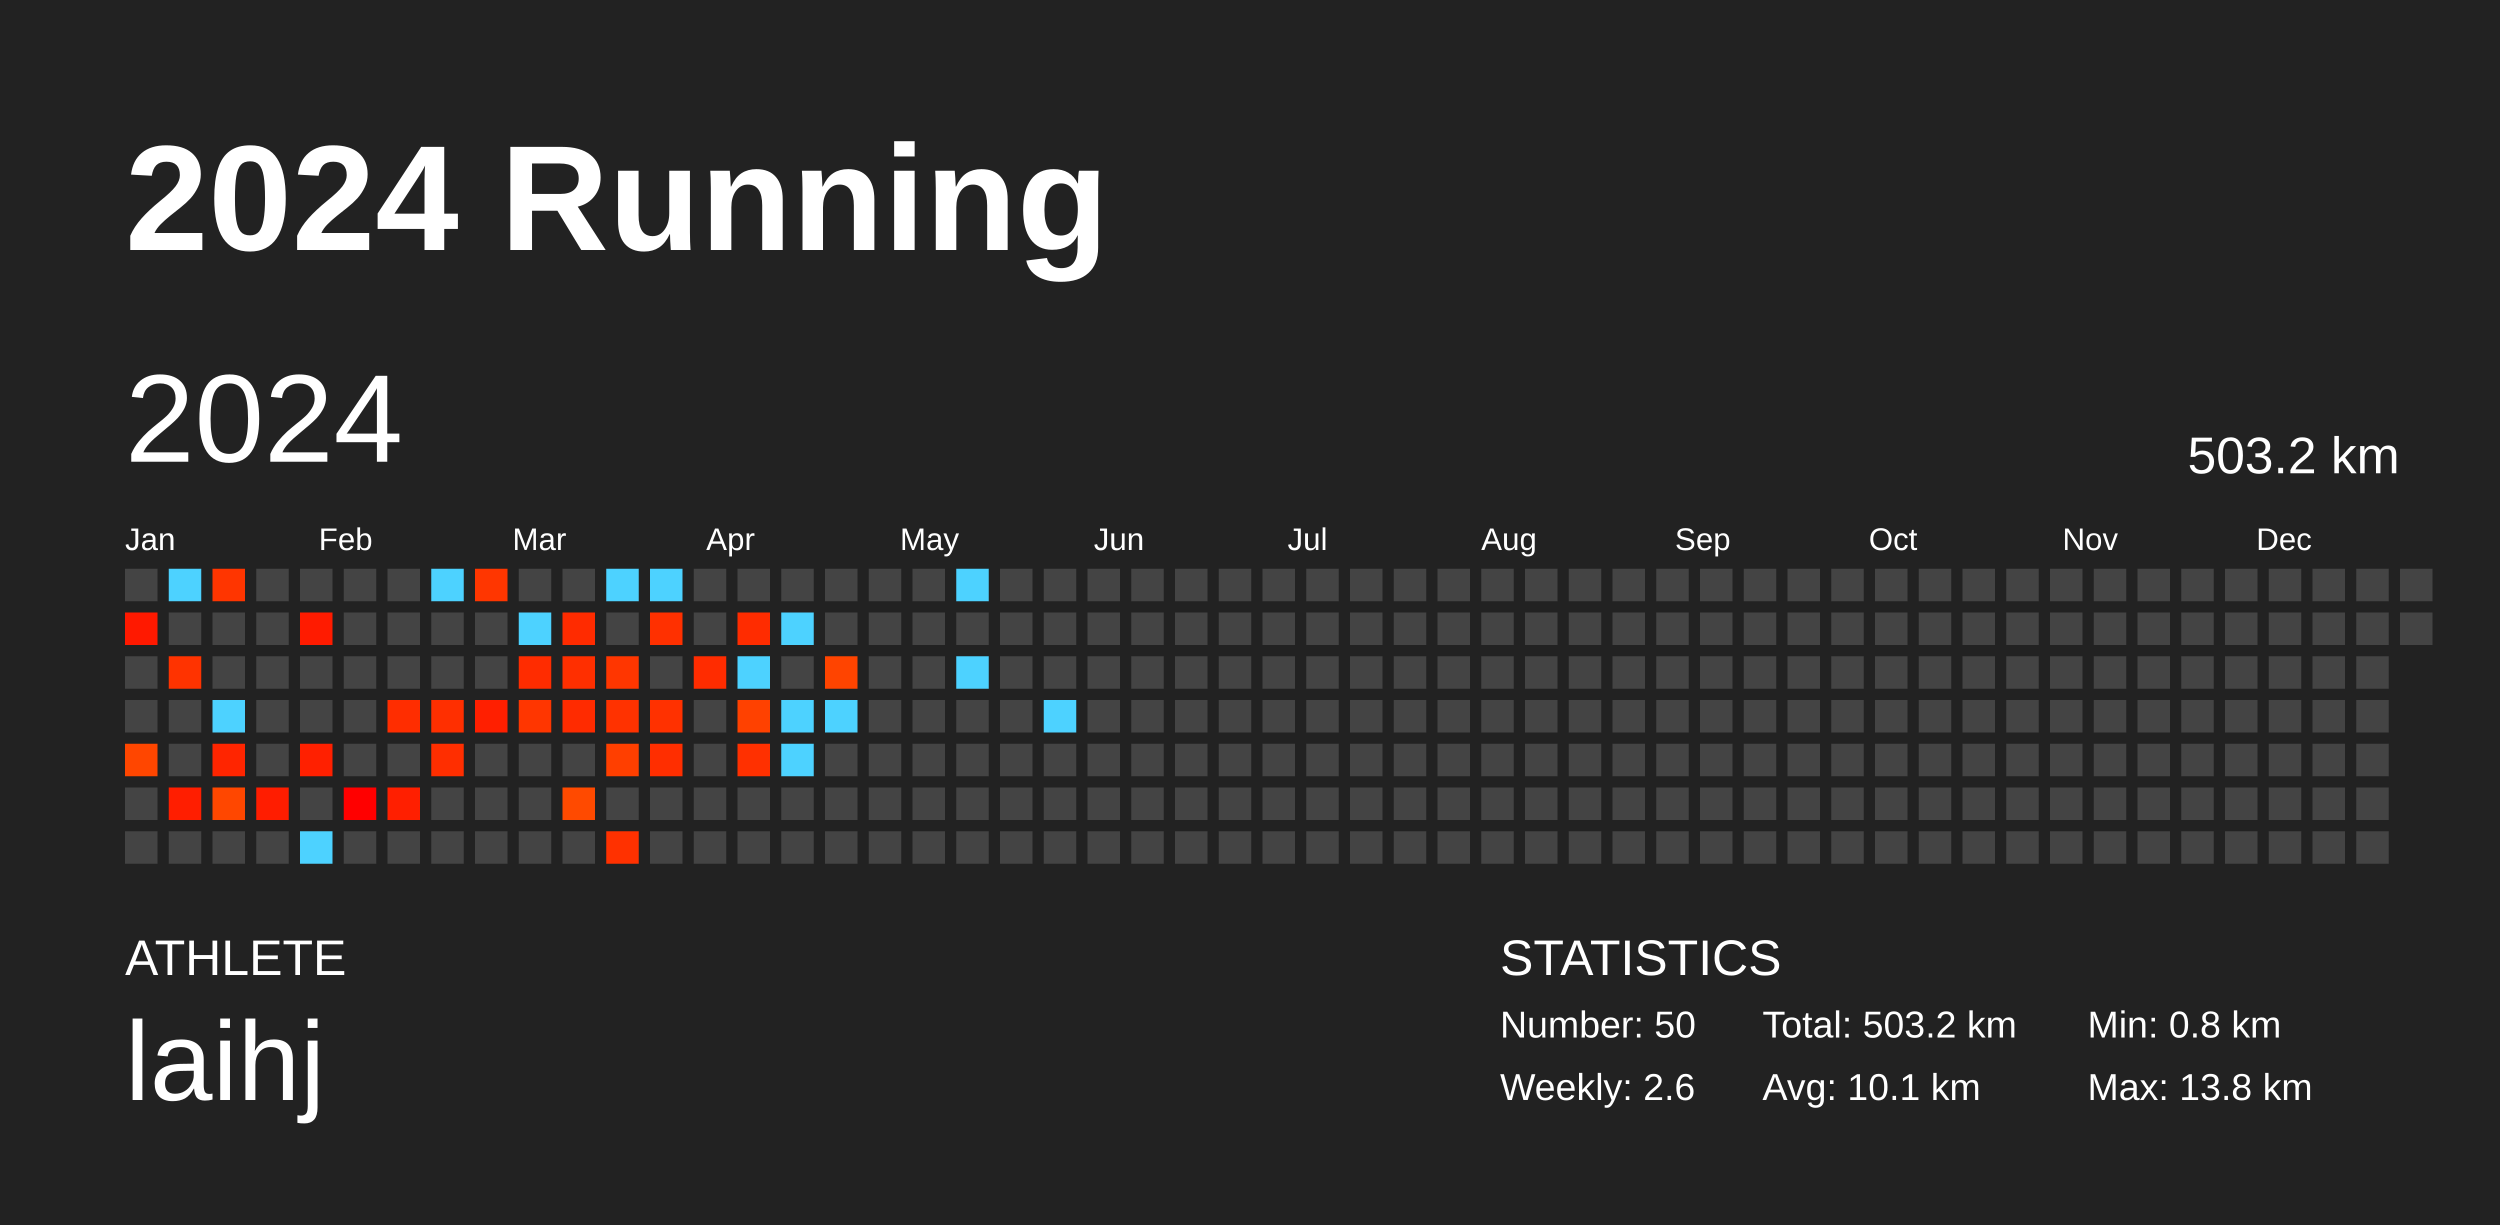
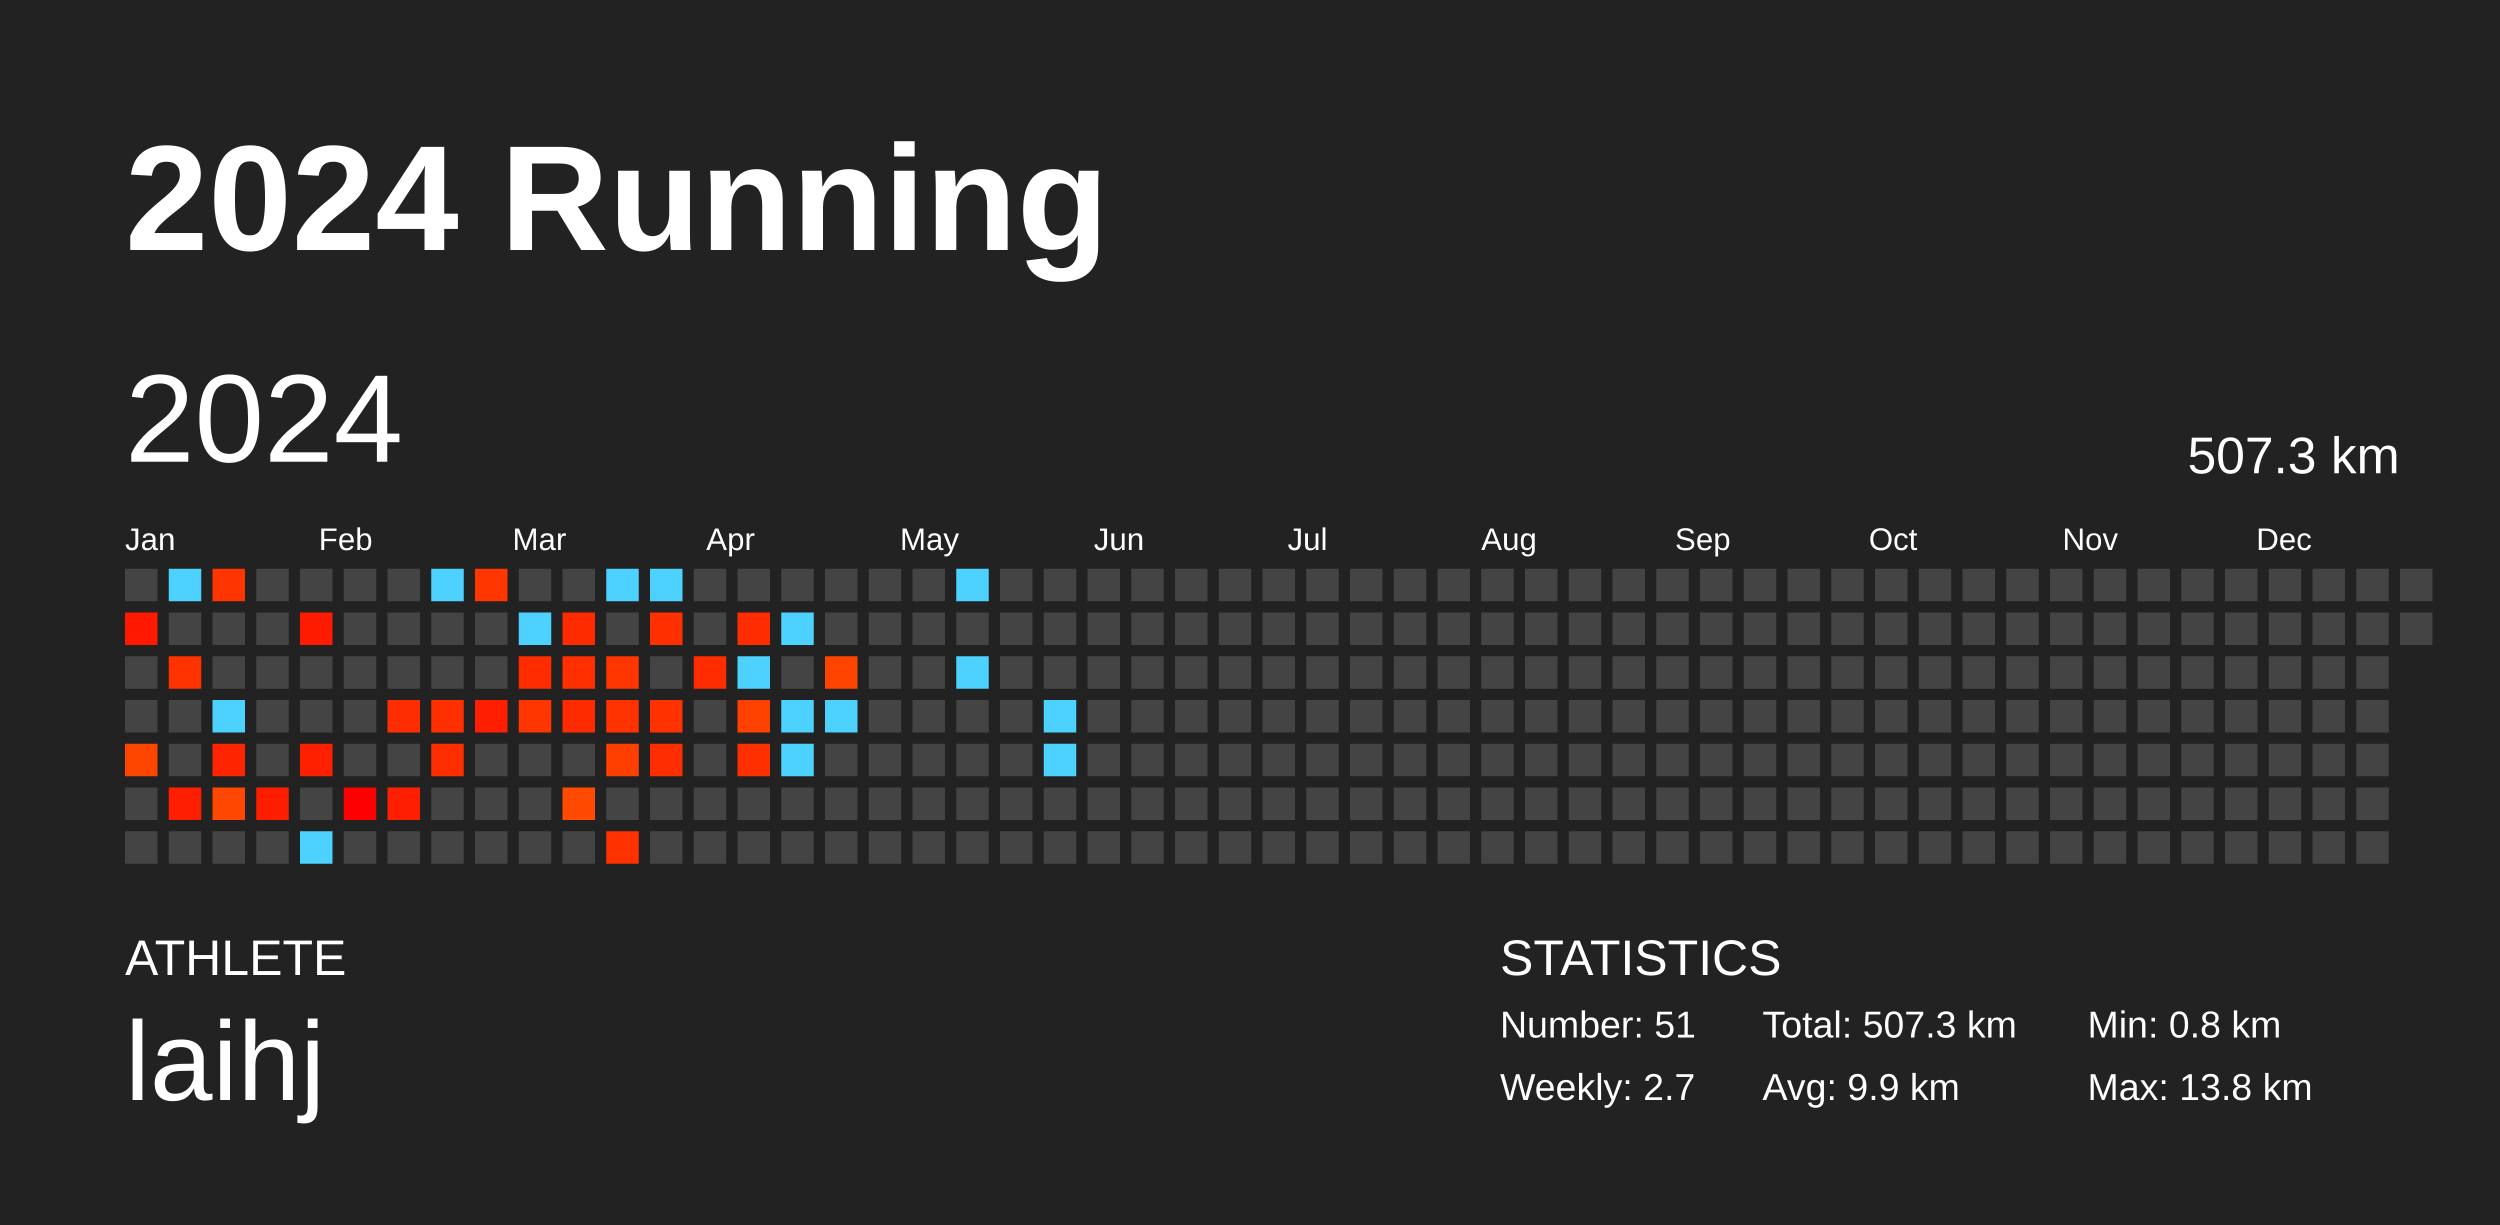
<svg xmlns="http://www.w3.org/2000/svg" baseProfile="full" height="98mm" version="1.1" viewBox="0,0,200,98" width="200mm">
  <defs />
  <rect fill="#222222" height="98" width="200" x="0" y="0" />
  <text fill="#FFFFFF" style="font-size:12px; font-family:Arial; font-weight:bold;" x="10" y="20">2024 Running</text>
  <text fill="#FFFFFF" style="font-size:4px; font-family:Arial" x="10" y="78">ATHLETE</text>
  <text fill="#FFFFFF" style="font-size:9px; font-family:Arial" x="10" y="88">laihj</text>
  <text fill="#FFFFFF" style="font-size:4px; font-family:Arial" x="120" y="78">STATISTICS</text>
-   <text fill="#FFFFFF" style="font-size:3px; font-family:Arial" x="120" y="83">Number: 50</text>
-   <text fill="#FFFFFF" style="font-size:3px; font-family:Arial" x="120" y="88">Weekly: 2.6</text>
-   <text fill="#FFFFFF" style="font-size:3px; font-family:Arial" x="141" y="83">Total: 503.2 km</text>
-   <text fill="#FFFFFF" style="font-size:3px; font-family:Arial" x="141" y="88">Avg: 10.1 km</text>
+   <text fill="#FFFFFF" style="font-size:3px; font-family:Arial" x="120" y="83">Number: 51</text>
+   <text fill="#FFFFFF" style="font-size:3px; font-family:Arial" x="120" y="88">Weekly: 2.7</text>
+   <text fill="#FFFFFF" style="font-size:3px; font-family:Arial" x="141" y="83">Total: 507.3 km</text>
+   <text fill="#FFFFFF" style="font-size:3px; font-family:Arial" x="141" y="88">Avg: 9.9 km</text>
  <text fill="#FFFFFF" style="font-size:3px; font-family:Arial" x="167" y="83">Min: 0.8 km</text>
  <text fill="#FFFFFF" style="font-size:3px; font-family:Arial" x="167" y="88">Max: 13.8 km</text>
  <text dominant-baseline="hanging" fill="#FFFFFF" style="font-size:10.0px; font-family:Arial;" x="10" y="30">2024</text>
-   <text dominant-baseline="hanging" fill="#FFFFFF" style="font-size:4.125px; font-family:Arial;" x="175" y="35">503.2 km</text>
+   <text dominant-baseline="hanging" fill="#FFFFFF" style="font-size:4.125px; font-family:Arial;" x="175" y="35">507.3 km</text>
  <text fill="#FFFFFF" style="font-size:2.5px; font-family:Arial" x="10.0" y="44">Jan</text>
  <text fill="#FFFFFF" style="font-size:2.5px; font-family:Arial" x="25.5" y="44">Feb</text>
  <text fill="#FFFFFF" style="font-size:2.5px; font-family:Arial" x="41.0" y="44">Mar</text>
  <text fill="#FFFFFF" style="font-size:2.5px; font-family:Arial" x="56.5" y="44">Apr</text>
  <text fill="#FFFFFF" style="font-size:2.5px; font-family:Arial" x="72.0" y="44">May</text>
  <text fill="#FFFFFF" style="font-size:2.5px; font-family:Arial" x="87.5" y="44">Jun</text>
  <text fill="#FFFFFF" style="font-size:2.5px; font-family:Arial" x="103.0" y="44">Jul</text>
  <text fill="#FFFFFF" style="font-size:2.5px; font-family:Arial" x="118.5" y="44">Aug</text>
  <text fill="#FFFFFF" style="font-size:2.5px; font-family:Arial" x="134.0" y="44">Sep</text>
  <text fill="#FFFFFF" style="font-size:2.5px; font-family:Arial" x="149.5" y="44">Oct</text>
  <text fill="#FFFFFF" style="font-size:2.5px; font-family:Arial" x="165.0" y="44">Nov</text>
  <text fill="#FFFFFF" style="font-size:2.5px; font-family:Arial" x="180.5" y="44">Dec</text>
  <rect fill="#444444" height="2.6" width="2.6" x="10.0" y="45.5" />
  <rect fill="#ff1900" height="2.6" width="2.6" x="10.0" y="49.0" />
  <rect fill="#444444" height="2.6" width="2.6" x="10.0" y="52.5" />
  <rect fill="#444444" height="2.6" width="2.6" x="10.0" y="56.0" />
  <rect fill="#ff4600" height="2.6" width="2.6" x="10.0" y="59.5" />
  <rect fill="#444444" height="2.6" width="2.6" x="10.0" y="63.0" />
  <rect fill="#444444" height="2.6" width="2.6" x="10.0" y="66.5" />
  <rect fill="#4dd2ff" height="2.6" width="2.6" x="13.5" y="45.5" />
  <rect fill="#444444" height="2.6" width="2.6" x="13.5" y="49.0" />
  <rect fill="#ff3300" height="2.6" width="2.6" x="13.5" y="52.5" />
  <rect fill="#444444" height="2.6" width="2.6" x="13.5" y="56.0" />
  <rect fill="#444444" height="2.6" width="2.6" x="13.5" y="59.5" />
  <rect fill="#ff1e00" height="2.6" width="2.6" x="13.5" y="63.0" />
  <rect fill="#444444" height="2.6" width="2.6" x="13.5" y="66.5" />
  <rect fill="#ff3500" height="2.6" width="2.6" x="17.0" y="45.5" />
  <rect fill="#444444" height="2.6" width="2.6" x="17.0" y="49.0" />
  <rect fill="#444444" height="2.6" width="2.6" x="17.0" y="52.5" />
  <rect fill="#4dd2ff" height="2.6" width="2.6" x="17.0" y="56.0" />
  <rect fill="#ff2500" height="2.6" width="2.6" x="17.0" y="59.5" />
  <rect fill="#ff4700" height="2.6" width="2.6" x="17.0" y="63.0" />
  <rect fill="#444444" height="2.6" width="2.6" x="17.0" y="66.5" />
  <rect fill="#444444" height="2.6" width="2.6" x="20.5" y="45.5" />
  <rect fill="#444444" height="2.6" width="2.6" x="20.5" y="49.0" />
  <rect fill="#444444" height="2.6" width="2.6" x="20.5" y="52.5" />
  <rect fill="#444444" height="2.6" width="2.6" x="20.5" y="56.0" />
  <rect fill="#444444" height="2.6" width="2.6" x="20.5" y="59.5" />
  <rect fill="#ff1d00" height="2.6" width="2.6" x="20.5" y="63.0" />
  <rect fill="#444444" height="2.6" width="2.6" x="20.5" y="66.5" />
  <rect fill="#444444" height="2.6" width="2.6" x="24.0" y="45.5" />
  <rect fill="#ff1b00" height="2.6" width="2.6" x="24.0" y="49.0" />
  <rect fill="#444444" height="2.6" width="2.6" x="24.0" y="52.5" />
  <rect fill="#444444" height="2.6" width="2.6" x="24.0" y="56.0" />
  <rect fill="#ff2000" height="2.6" width="2.6" x="24.0" y="59.5" />
  <rect fill="#444444" height="2.6" width="2.6" x="24.0" y="63.0" />
  <rect fill="#4dd2ff" height="2.6" width="2.6" x="24.0" y="66.5" />
  <rect fill="#444444" height="2.6" width="2.6" x="27.5" y="45.5" />
  <rect fill="#444444" height="2.6" width="2.6" x="27.5" y="49.0" />
  <rect fill="#444444" height="2.6" width="2.6" x="27.5" y="52.5" />
  <rect fill="#444444" height="2.6" width="2.6" x="27.5" y="56.0" />
  <rect fill="#444444" height="2.6" width="2.6" x="27.5" y="59.5" />
  <rect fill="#ff0000" height="2.6" width="2.6" x="27.5" y="63.0" />
  <rect fill="#444444" height="2.6" width="2.6" x="27.5" y="66.5" />
  <rect fill="#444444" height="2.6" width="2.6" x="31.0" y="45.5" />
  <rect fill="#444444" height="2.6" width="2.6" x="31.0" y="49.0" />
  <rect fill="#444444" height="2.6" width="2.6" x="31.0" y="52.5" />
  <rect fill="#ff2d00" height="2.6" width="2.6" x="31.0" y="56.0" />
  <rect fill="#444444" height="2.6" width="2.6" x="31.0" y="59.5" />
  <rect fill="#ff1f00" height="2.6" width="2.6" x="31.0" y="63.0" />
  <rect fill="#444444" height="2.6" width="2.6" x="31.0" y="66.5" />
  <rect fill="#4dd2ff" height="2.6" width="2.6" x="34.5" y="45.5" />
  <rect fill="#444444" height="2.6" width="2.6" x="34.5" y="49.0" />
  <rect fill="#444444" height="2.6" width="2.6" x="34.5" y="52.5" />
  <rect fill="#ff2f00" height="2.6" width="2.6" x="34.5" y="56.0" />
  <rect fill="#ff2e00" height="2.6" width="2.6" x="34.5" y="59.5" />
  <rect fill="#444444" height="2.6" width="2.6" x="34.5" y="63.0" />
  <rect fill="#444444" height="2.6" width="2.6" x="34.5" y="66.5" />
  <rect fill="#ff3600" height="2.6" width="2.6" x="38.0" y="45.5" />
  <rect fill="#444444" height="2.6" width="2.6" x="38.0" y="49.0" />
  <rect fill="#444444" height="2.6" width="2.6" x="38.0" y="52.5" />
  <rect fill="#ff1f00" height="2.6" width="2.6" x="38.0" y="56.0" />
  <rect fill="#444444" height="2.6" width="2.6" x="38.0" y="59.5" />
  <rect fill="#444444" height="2.6" width="2.6" x="38.0" y="63.0" />
  <rect fill="#444444" height="2.6" width="2.6" x="38.0" y="66.5" />
  <rect fill="#444444" height="2.6" width="2.6" x="41.5" y="45.5" />
  <rect fill="#4dd2ff" height="2.6" width="2.6" x="41.5" y="49.0" />
  <rect fill="#ff2c00" height="2.6" width="2.6" x="41.5" y="52.5" />
  <rect fill="#ff3600" height="2.6" width="2.6" x="41.5" y="56.0" />
  <rect fill="#444444" height="2.6" width="2.6" x="41.5" y="59.5" />
  <rect fill="#444444" height="2.6" width="2.6" x="41.5" y="63.0" />
  <rect fill="#444444" height="2.6" width="2.6" x="41.5" y="66.5" />
  <rect fill="#444444" height="2.6" width="2.6" x="45.0" y="45.5" />
  <rect fill="#ff2b00" height="2.6" width="2.6" x="45.0" y="49.0" />
  <rect fill="#ff2f00" height="2.6" width="2.6" x="45.0" y="52.5" />
  <rect fill="#ff2b00" height="2.6" width="2.6" x="45.0" y="56.0" />
  <rect fill="#444444" height="2.6" width="2.6" x="45.0" y="59.5" />
  <rect fill="#ff4a00" height="2.6" width="2.6" x="45.0" y="63.0" />
  <rect fill="#444444" height="2.6" width="2.6" x="45.0" y="66.5" />
  <rect fill="#4dd2ff" height="2.6" width="2.6" x="48.5" y="45.5" />
  <rect fill="#444444" height="2.6" width="2.6" x="48.5" y="49.0" />
  <rect fill="#ff3600" height="2.6" width="2.6" x="48.5" y="52.5" />
  <rect fill="#ff3200" height="2.6" width="2.6" x="48.5" y="56.0" />
  <rect fill="#ff3f00" height="2.6" width="2.6" x="48.5" y="59.5" />
  <rect fill="#444444" height="2.6" width="2.6" x="48.5" y="63.0" />
  <rect fill="#ff3100" height="2.6" width="2.6" x="48.5" y="66.5" />
  <rect fill="#4dd2ff" height="2.6" width="2.6" x="52.0" y="45.5" />
  <rect fill="#ff3000" height="2.6" width="2.6" x="52.0" y="49.0" />
  <rect fill="#444444" height="2.6" width="2.6" x="52.0" y="52.5" />
  <rect fill="#ff3100" height="2.6" width="2.6" x="52.0" y="56.0" />
  <rect fill="#ff2e00" height="2.6" width="2.6" x="52.0" y="59.5" />
  <rect fill="#444444" height="2.6" width="2.6" x="52.0" y="63.0" />
  <rect fill="#444444" height="2.6" width="2.6" x="52.0" y="66.5" />
  <rect fill="#444444" height="2.6" width="2.6" x="55.5" y="45.5" />
  <rect fill="#444444" height="2.6" width="2.6" x="55.5" y="49.0" />
  <rect fill="#ff2c00" height="2.6" width="2.6" x="55.5" y="52.5" />
  <rect fill="#444444" height="2.6" width="2.6" x="55.5" y="56.0" />
  <rect fill="#444444" height="2.6" width="2.6" x="55.5" y="59.5" />
  <rect fill="#444444" height="2.6" width="2.6" x="55.5" y="63.0" />
  <rect fill="#444444" height="2.6" width="2.6" x="55.5" y="66.5" />
  <rect fill="#444444" height="2.6" width="2.6" x="59.0" y="45.5" />
  <rect fill="#ff2c00" height="2.6" width="2.6" x="59.0" y="49.0" />
  <rect fill="#4dd2ff" height="2.6" width="2.6" x="59.0" y="52.5" />
  <rect fill="#ff4100" height="2.6" width="2.6" x="59.0" y="56.0" />
  <rect fill="#ff3000" height="2.6" width="2.6" x="59.0" y="59.5" />
  <rect fill="#444444" height="2.6" width="2.6" x="59.0" y="63.0" />
  <rect fill="#444444" height="2.6" width="2.6" x="59.0" y="66.5" />
  <rect fill="#444444" height="2.6" width="2.6" x="62.5" y="45.5" />
  <rect fill="#4dd2ff" height="2.6" width="2.6" x="62.5" y="49.0" />
  <rect fill="#444444" height="2.6" width="2.6" x="62.5" y="52.5" />
  <rect fill="#4dd2ff" height="2.6" width="2.6" x="62.5" y="56.0" />
  <rect fill="#4dd2ff" height="2.6" width="2.6" x="62.5" y="59.5" />
  <rect fill="#444444" height="2.6" width="2.6" x="62.5" y="63.0" />
  <rect fill="#444444" height="2.6" width="2.6" x="62.5" y="66.5" />
  <rect fill="#444444" height="2.6" width="2.6" x="66.0" y="45.5" />
  <rect fill="#444444" height="2.6" width="2.6" x="66.0" y="49.0" />
  <rect fill="#ff4400" height="2.6" width="2.6" x="66.0" y="52.5" />
  <rect fill="#4dd2ff" height="2.6" width="2.6" x="66.0" y="56.0" />
  <rect fill="#444444" height="2.6" width="2.6" x="66.0" y="59.5" />
  <rect fill="#444444" height="2.6" width="2.6" x="66.0" y="63.0" />
  <rect fill="#444444" height="2.6" width="2.6" x="66.0" y="66.5" />
  <rect fill="#444444" height="2.6" width="2.6" x="69.5" y="45.5" />
  <rect fill="#444444" height="2.6" width="2.6" x="69.5" y="49.0" />
  <rect fill="#444444" height="2.6" width="2.6" x="69.5" y="52.5" />
  <rect fill="#444444" height="2.6" width="2.6" x="69.5" y="56.0" />
  <rect fill="#444444" height="2.6" width="2.6" x="69.5" y="59.5" />
  <rect fill="#444444" height="2.6" width="2.6" x="69.5" y="63.0" />
  <rect fill="#444444" height="2.6" width="2.6" x="69.5" y="66.5" />
  <rect fill="#444444" height="2.6" width="2.6" x="73.0" y="45.5" />
  <rect fill="#444444" height="2.6" width="2.6" x="73.0" y="49.0" />
  <rect fill="#444444" height="2.6" width="2.6" x="73.0" y="52.5" />
  <rect fill="#444444" height="2.6" width="2.6" x="73.0" y="56.0" />
  <rect fill="#444444" height="2.6" width="2.6" x="73.0" y="59.5" />
  <rect fill="#444444" height="2.6" width="2.6" x="73.0" y="63.0" />
  <rect fill="#444444" height="2.6" width="2.6" x="73.0" y="66.5" />
  <rect fill="#4dd2ff" height="2.6" width="2.6" x="76.5" y="45.5" />
  <rect fill="#444444" height="2.6" width="2.6" x="76.5" y="49.0" />
  <rect fill="#4dd2ff" height="2.6" width="2.6" x="76.5" y="52.5" />
  <rect fill="#444444" height="2.6" width="2.6" x="76.5" y="56.0" />
  <rect fill="#444444" height="2.6" width="2.6" x="76.5" y="59.5" />
  <rect fill="#444444" height="2.6" width="2.6" x="76.5" y="63.0" />
  <rect fill="#444444" height="2.6" width="2.6" x="76.5" y="66.5" />
  <rect fill="#444444" height="2.6" width="2.6" x="80.0" y="45.5" />
  <rect fill="#444444" height="2.6" width="2.6" x="80.0" y="49.0" />
  <rect fill="#444444" height="2.6" width="2.6" x="80.0" y="52.5" />
  <rect fill="#444444" height="2.6" width="2.6" x="80.0" y="56.0" />
  <rect fill="#444444" height="2.6" width="2.6" x="80.0" y="59.5" />
  <rect fill="#444444" height="2.6" width="2.6" x="80.0" y="63.0" />
  <rect fill="#444444" height="2.6" width="2.6" x="80.0" y="66.5" />
  <rect fill="#444444" height="2.6" width="2.6" x="83.5" y="45.5" />
  <rect fill="#444444" height="2.6" width="2.6" x="83.5" y="49.0" />
  <rect fill="#444444" height="2.6" width="2.6" x="83.5" y="52.5" />
  <rect fill="#4dd2ff" height="2.6" width="2.6" x="83.5" y="56.0" />
-   <rect fill="#444444" height="2.6" width="2.6" x="83.5" y="59.5" />
+   <rect fill="#4dd2ff" height="2.6" width="2.6" x="83.5" y="59.5" />
  <rect fill="#444444" height="2.6" width="2.6" x="83.5" y="63.0" />
  <rect fill="#444444" height="2.6" width="2.6" x="83.5" y="66.5" />
  <rect fill="#444444" height="2.6" width="2.6" x="87.0" y="45.5" />
  <rect fill="#444444" height="2.6" width="2.6" x="87.0" y="49.0" />
  <rect fill="#444444" height="2.6" width="2.6" x="87.0" y="52.5" />
  <rect fill="#444444" height="2.6" width="2.6" x="87.0" y="56.0" />
  <rect fill="#444444" height="2.6" width="2.6" x="87.0" y="59.5" />
  <rect fill="#444444" height="2.6" width="2.6" x="87.0" y="63.0" />
  <rect fill="#444444" height="2.6" width="2.6" x="87.0" y="66.5" />
  <rect fill="#444444" height="2.6" width="2.6" x="90.5" y="45.5" />
  <rect fill="#444444" height="2.6" width="2.6" x="90.5" y="49.0" />
  <rect fill="#444444" height="2.6" width="2.6" x="90.5" y="52.5" />
  <rect fill="#444444" height="2.6" width="2.6" x="90.5" y="56.0" />
  <rect fill="#444444" height="2.6" width="2.6" x="90.5" y="59.5" />
  <rect fill="#444444" height="2.6" width="2.6" x="90.5" y="63.0" />
  <rect fill="#444444" height="2.6" width="2.6" x="90.5" y="66.5" />
  <rect fill="#444444" height="2.6" width="2.6" x="94.0" y="45.5" />
  <rect fill="#444444" height="2.6" width="2.6" x="94.0" y="49.0" />
  <rect fill="#444444" height="2.6" width="2.6" x="94.0" y="52.5" />
  <rect fill="#444444" height="2.6" width="2.6" x="94.0" y="56.0" />
  <rect fill="#444444" height="2.6" width="2.6" x="94.0" y="59.5" />
  <rect fill="#444444" height="2.6" width="2.6" x="94.0" y="63.0" />
  <rect fill="#444444" height="2.6" width="2.6" x="94.0" y="66.5" />
  <rect fill="#444444" height="2.6" width="2.6" x="97.5" y="45.5" />
  <rect fill="#444444" height="2.6" width="2.6" x="97.5" y="49.0" />
  <rect fill="#444444" height="2.6" width="2.6" x="97.5" y="52.5" />
  <rect fill="#444444" height="2.6" width="2.6" x="97.5" y="56.0" />
  <rect fill="#444444" height="2.6" width="2.6" x="97.5" y="59.5" />
  <rect fill="#444444" height="2.6" width="2.6" x="97.5" y="63.0" />
  <rect fill="#444444" height="2.6" width="2.6" x="97.5" y="66.5" />
  <rect fill="#444444" height="2.6" width="2.6" x="101.0" y="45.5" />
  <rect fill="#444444" height="2.6" width="2.6" x="101.0" y="49.0" />
  <rect fill="#444444" height="2.6" width="2.6" x="101.0" y="52.5" />
  <rect fill="#444444" height="2.6" width="2.6" x="101.0" y="56.0" />
  <rect fill="#444444" height="2.6" width="2.6" x="101.0" y="59.5" />
  <rect fill="#444444" height="2.6" width="2.6" x="101.0" y="63.0" />
  <rect fill="#444444" height="2.6" width="2.6" x="101.0" y="66.5" />
  <rect fill="#444444" height="2.6" width="2.6" x="104.5" y="45.5" />
  <rect fill="#444444" height="2.6" width="2.6" x="104.5" y="49.0" />
  <rect fill="#444444" height="2.6" width="2.6" x="104.5" y="52.5" />
  <rect fill="#444444" height="2.6" width="2.6" x="104.5" y="56.0" />
  <rect fill="#444444" height="2.6" width="2.6" x="104.5" y="59.5" />
  <rect fill="#444444" height="2.6" width="2.6" x="104.5" y="63.0" />
  <rect fill="#444444" height="2.6" width="2.6" x="104.5" y="66.5" />
  <rect fill="#444444" height="2.6" width="2.6" x="108.0" y="45.5" />
  <rect fill="#444444" height="2.6" width="2.6" x="108.0" y="49.0" />
  <rect fill="#444444" height="2.6" width="2.6" x="108.0" y="52.5" />
  <rect fill="#444444" height="2.6" width="2.6" x="108.0" y="56.0" />
  <rect fill="#444444" height="2.6" width="2.6" x="108.0" y="59.5" />
  <rect fill="#444444" height="2.6" width="2.6" x="108.0" y="63.0" />
  <rect fill="#444444" height="2.6" width="2.6" x="108.0" y="66.5" />
  <rect fill="#444444" height="2.6" width="2.6" x="111.5" y="45.5" />
  <rect fill="#444444" height="2.6" width="2.6" x="111.5" y="49.0" />
  <rect fill="#444444" height="2.6" width="2.6" x="111.5" y="52.5" />
  <rect fill="#444444" height="2.6" width="2.6" x="111.5" y="56.0" />
  <rect fill="#444444" height="2.6" width="2.6" x="111.5" y="59.5" />
  <rect fill="#444444" height="2.6" width="2.6" x="111.5" y="63.0" />
  <rect fill="#444444" height="2.6" width="2.6" x="111.5" y="66.5" />
  <rect fill="#444444" height="2.6" width="2.6" x="115.0" y="45.5" />
  <rect fill="#444444" height="2.6" width="2.6" x="115.0" y="49.0" />
  <rect fill="#444444" height="2.6" width="2.6" x="115.0" y="52.5" />
  <rect fill="#444444" height="2.6" width="2.6" x="115.0" y="56.0" />
  <rect fill="#444444" height="2.6" width="2.6" x="115.0" y="59.5" />
  <rect fill="#444444" height="2.6" width="2.6" x="115.0" y="63.0" />
  <rect fill="#444444" height="2.6" width="2.6" x="115.0" y="66.5" />
  <rect fill="#444444" height="2.6" width="2.6" x="118.5" y="45.5" />
  <rect fill="#444444" height="2.6" width="2.6" x="118.5" y="49.0" />
  <rect fill="#444444" height="2.6" width="2.6" x="118.5" y="52.5" />
  <rect fill="#444444" height="2.6" width="2.6" x="118.5" y="56.0" />
  <rect fill="#444444" height="2.6" width="2.6" x="118.5" y="59.5" />
  <rect fill="#444444" height="2.6" width="2.6" x="118.5" y="63.0" />
  <rect fill="#444444" height="2.6" width="2.6" x="118.5" y="66.5" />
  <rect fill="#444444" height="2.6" width="2.6" x="122.0" y="45.5" />
  <rect fill="#444444" height="2.6" width="2.6" x="122.0" y="49.0" />
  <rect fill="#444444" height="2.6" width="2.6" x="122.0" y="52.5" />
  <rect fill="#444444" height="2.6" width="2.6" x="122.0" y="56.0" />
  <rect fill="#444444" height="2.6" width="2.6" x="122.0" y="59.5" />
  <rect fill="#444444" height="2.6" width="2.6" x="122.0" y="63.0" />
  <rect fill="#444444" height="2.6" width="2.6" x="122.0" y="66.5" />
  <rect fill="#444444" height="2.6" width="2.6" x="125.5" y="45.5" />
  <rect fill="#444444" height="2.6" width="2.6" x="125.5" y="49.0" />
  <rect fill="#444444" height="2.6" width="2.6" x="125.5" y="52.5" />
  <rect fill="#444444" height="2.6" width="2.6" x="125.5" y="56.0" />
  <rect fill="#444444" height="2.6" width="2.6" x="125.5" y="59.5" />
  <rect fill="#444444" height="2.6" width="2.6" x="125.5" y="63.0" />
  <rect fill="#444444" height="2.6" width="2.6" x="125.5" y="66.5" />
  <rect fill="#444444" height="2.6" width="2.6" x="129.0" y="45.5" />
  <rect fill="#444444" height="2.6" width="2.6" x="129.0" y="49.0" />
  <rect fill="#444444" height="2.6" width="2.6" x="129.0" y="52.5" />
  <rect fill="#444444" height="2.6" width="2.6" x="129.0" y="56.0" />
  <rect fill="#444444" height="2.6" width="2.6" x="129.0" y="59.5" />
  <rect fill="#444444" height="2.6" width="2.6" x="129.0" y="63.0" />
  <rect fill="#444444" height="2.6" width="2.6" x="129.0" y="66.5" />
  <rect fill="#444444" height="2.6" width="2.6" x="132.5" y="45.5" />
  <rect fill="#444444" height="2.6" width="2.6" x="132.5" y="49.0" />
  <rect fill="#444444" height="2.6" width="2.6" x="132.5" y="52.5" />
  <rect fill="#444444" height="2.6" width="2.6" x="132.5" y="56.0" />
  <rect fill="#444444" height="2.6" width="2.6" x="132.5" y="59.5" />
  <rect fill="#444444" height="2.6" width="2.6" x="132.5" y="63.0" />
  <rect fill="#444444" height="2.6" width="2.6" x="132.5" y="66.5" />
  <rect fill="#444444" height="2.6" width="2.6" x="136.0" y="45.5" />
  <rect fill="#444444" height="2.6" width="2.6" x="136.0" y="49.0" />
  <rect fill="#444444" height="2.6" width="2.6" x="136.0" y="52.5" />
  <rect fill="#444444" height="2.6" width="2.6" x="136.0" y="56.0" />
  <rect fill="#444444" height="2.6" width="2.6" x="136.0" y="59.5" />
  <rect fill="#444444" height="2.6" width="2.6" x="136.0" y="63.0" />
  <rect fill="#444444" height="2.6" width="2.6" x="136.0" y="66.5" />
  <rect fill="#444444" height="2.6" width="2.6" x="139.5" y="45.5" />
  <rect fill="#444444" height="2.6" width="2.6" x="139.5" y="49.0" />
  <rect fill="#444444" height="2.6" width="2.6" x="139.5" y="52.5" />
  <rect fill="#444444" height="2.6" width="2.6" x="139.5" y="56.0" />
  <rect fill="#444444" height="2.6" width="2.6" x="139.5" y="59.5" />
  <rect fill="#444444" height="2.6" width="2.6" x="139.5" y="63.0" />
  <rect fill="#444444" height="2.6" width="2.6" x="139.5" y="66.5" />
  <rect fill="#444444" height="2.6" width="2.6" x="143.0" y="45.5" />
  <rect fill="#444444" height="2.6" width="2.6" x="143.0" y="49.0" />
  <rect fill="#444444" height="2.6" width="2.6" x="143.0" y="52.5" />
  <rect fill="#444444" height="2.6" width="2.6" x="143.0" y="56.0" />
  <rect fill="#444444" height="2.6" width="2.6" x="143.0" y="59.5" />
  <rect fill="#444444" height="2.6" width="2.6" x="143.0" y="63.0" />
  <rect fill="#444444" height="2.6" width="2.6" x="143.0" y="66.5" />
  <rect fill="#444444" height="2.6" width="2.6" x="146.5" y="45.5" />
  <rect fill="#444444" height="2.6" width="2.6" x="146.5" y="49.0" />
  <rect fill="#444444" height="2.6" width="2.6" x="146.5" y="52.5" />
  <rect fill="#444444" height="2.6" width="2.6" x="146.5" y="56.0" />
  <rect fill="#444444" height="2.6" width="2.6" x="146.5" y="59.5" />
  <rect fill="#444444" height="2.6" width="2.6" x="146.5" y="63.0" />
  <rect fill="#444444" height="2.6" width="2.6" x="146.5" y="66.5" />
  <rect fill="#444444" height="2.6" width="2.6" x="150.0" y="45.5" />
  <rect fill="#444444" height="2.6" width="2.6" x="150.0" y="49.0" />
  <rect fill="#444444" height="2.6" width="2.6" x="150.0" y="52.5" />
  <rect fill="#444444" height="2.6" width="2.6" x="150.0" y="56.0" />
  <rect fill="#444444" height="2.6" width="2.6" x="150.0" y="59.5" />
  <rect fill="#444444" height="2.6" width="2.6" x="150.0" y="63.0" />
  <rect fill="#444444" height="2.6" width="2.6" x="150.0" y="66.5" />
  <rect fill="#444444" height="2.6" width="2.6" x="153.5" y="45.5" />
  <rect fill="#444444" height="2.6" width="2.6" x="153.5" y="49.0" />
  <rect fill="#444444" height="2.6" width="2.6" x="153.5" y="52.5" />
  <rect fill="#444444" height="2.6" width="2.6" x="153.5" y="56.0" />
  <rect fill="#444444" height="2.6" width="2.6" x="153.5" y="59.5" />
  <rect fill="#444444" height="2.6" width="2.6" x="153.5" y="63.0" />
  <rect fill="#444444" height="2.6" width="2.6" x="153.5" y="66.5" />
  <rect fill="#444444" height="2.6" width="2.6" x="157.0" y="45.5" />
  <rect fill="#444444" height="2.6" width="2.6" x="157.0" y="49.0" />
  <rect fill="#444444" height="2.6" width="2.6" x="157.0" y="52.5" />
  <rect fill="#444444" height="2.6" width="2.6" x="157.0" y="56.0" />
  <rect fill="#444444" height="2.6" width="2.6" x="157.0" y="59.5" />
  <rect fill="#444444" height="2.6" width="2.6" x="157.0" y="63.0" />
  <rect fill="#444444" height="2.6" width="2.6" x="157.0" y="66.5" />
  <rect fill="#444444" height="2.6" width="2.6" x="160.5" y="45.5" />
  <rect fill="#444444" height="2.6" width="2.6" x="160.5" y="49.0" />
  <rect fill="#444444" height="2.6" width="2.6" x="160.5" y="52.5" />
  <rect fill="#444444" height="2.6" width="2.6" x="160.5" y="56.0" />
  <rect fill="#444444" height="2.6" width="2.6" x="160.5" y="59.5" />
  <rect fill="#444444" height="2.6" width="2.6" x="160.5" y="63.0" />
  <rect fill="#444444" height="2.6" width="2.6" x="160.5" y="66.5" />
  <rect fill="#444444" height="2.6" width="2.6" x="164.0" y="45.5" />
  <rect fill="#444444" height="2.6" width="2.6" x="164.0" y="49.0" />
  <rect fill="#444444" height="2.6" width="2.6" x="164.0" y="52.5" />
  <rect fill="#444444" height="2.6" width="2.6" x="164.0" y="56.0" />
  <rect fill="#444444" height="2.6" width="2.6" x="164.0" y="59.5" />
  <rect fill="#444444" height="2.6" width="2.6" x="164.0" y="63.0" />
  <rect fill="#444444" height="2.6" width="2.6" x="164.0" y="66.5" />
  <rect fill="#444444" height="2.6" width="2.6" x="167.5" y="45.5" />
  <rect fill="#444444" height="2.6" width="2.6" x="167.5" y="49.0" />
  <rect fill="#444444" height="2.6" width="2.6" x="167.5" y="52.5" />
  <rect fill="#444444" height="2.6" width="2.6" x="167.5" y="56.0" />
  <rect fill="#444444" height="2.6" width="2.6" x="167.5" y="59.5" />
  <rect fill="#444444" height="2.6" width="2.6" x="167.5" y="63.0" />
  <rect fill="#444444" height="2.6" width="2.6" x="167.5" y="66.5" />
  <rect fill="#444444" height="2.6" width="2.6" x="171.0" y="45.5" />
  <rect fill="#444444" height="2.6" width="2.6" x="171.0" y="49.0" />
  <rect fill="#444444" height="2.6" width="2.6" x="171.0" y="52.5" />
  <rect fill="#444444" height="2.6" width="2.6" x="171.0" y="56.0" />
  <rect fill="#444444" height="2.6" width="2.6" x="171.0" y="59.5" />
  <rect fill="#444444" height="2.6" width="2.6" x="171.0" y="63.0" />
  <rect fill="#444444" height="2.6" width="2.6" x="171.0" y="66.5" />
  <rect fill="#444444" height="2.6" width="2.6" x="174.5" y="45.5" />
  <rect fill="#444444" height="2.6" width="2.6" x="174.5" y="49.0" />
  <rect fill="#444444" height="2.6" width="2.6" x="174.5" y="52.5" />
  <rect fill="#444444" height="2.6" width="2.6" x="174.5" y="56.0" />
  <rect fill="#444444" height="2.6" width="2.6" x="174.5" y="59.5" />
  <rect fill="#444444" height="2.6" width="2.6" x="174.5" y="63.0" />
  <rect fill="#444444" height="2.6" width="2.6" x="174.5" y="66.5" />
  <rect fill="#444444" height="2.6" width="2.6" x="178.0" y="45.5" />
  <rect fill="#444444" height="2.6" width="2.6" x="178.0" y="49.0" />
  <rect fill="#444444" height="2.6" width="2.6" x="178.0" y="52.5" />
  <rect fill="#444444" height="2.6" width="2.6" x="178.0" y="56.0" />
  <rect fill="#444444" height="2.6" width="2.6" x="178.0" y="59.5" />
  <rect fill="#444444" height="2.6" width="2.6" x="178.0" y="63.0" />
  <rect fill="#444444" height="2.6" width="2.6" x="178.0" y="66.5" />
  <rect fill="#444444" height="2.6" width="2.6" x="181.5" y="45.5" />
  <rect fill="#444444" height="2.6" width="2.6" x="181.5" y="49.0" />
  <rect fill="#444444" height="2.6" width="2.6" x="181.5" y="52.5" />
  <rect fill="#444444" height="2.6" width="2.6" x="181.5" y="56.0" />
  <rect fill="#444444" height="2.6" width="2.6" x="181.5" y="59.5" />
  <rect fill="#444444" height="2.6" width="2.6" x="181.5" y="63.0" />
  <rect fill="#444444" height="2.6" width="2.6" x="181.5" y="66.5" />
  <rect fill="#444444" height="2.6" width="2.6" x="185.0" y="45.5" />
  <rect fill="#444444" height="2.6" width="2.6" x="185.0" y="49.0" />
  <rect fill="#444444" height="2.6" width="2.6" x="185.0" y="52.5" />
  <rect fill="#444444" height="2.6" width="2.6" x="185.0" y="56.0" />
  <rect fill="#444444" height="2.6" width="2.6" x="185.0" y="59.5" />
  <rect fill="#444444" height="2.6" width="2.6" x="185.0" y="63.0" />
  <rect fill="#444444" height="2.6" width="2.6" x="185.0" y="66.5" />
  <rect fill="#444444" height="2.6" width="2.6" x="188.5" y="45.5" />
  <rect fill="#444444" height="2.6" width="2.6" x="188.5" y="49.0" />
  <rect fill="#444444" height="2.6" width="2.6" x="188.5" y="52.5" />
  <rect fill="#444444" height="2.6" width="2.6" x="188.5" y="56.0" />
  <rect fill="#444444" height="2.6" width="2.6" x="188.5" y="59.5" />
  <rect fill="#444444" height="2.6" width="2.6" x="188.5" y="63.0" />
  <rect fill="#444444" height="2.6" width="2.6" x="188.5" y="66.5" />
  <rect fill="#444444" height="2.6" width="2.6" x="192.0" y="45.5" />
  <rect fill="#444444" height="2.6" width="2.6" x="192.0" y="49.0" />
</svg>
